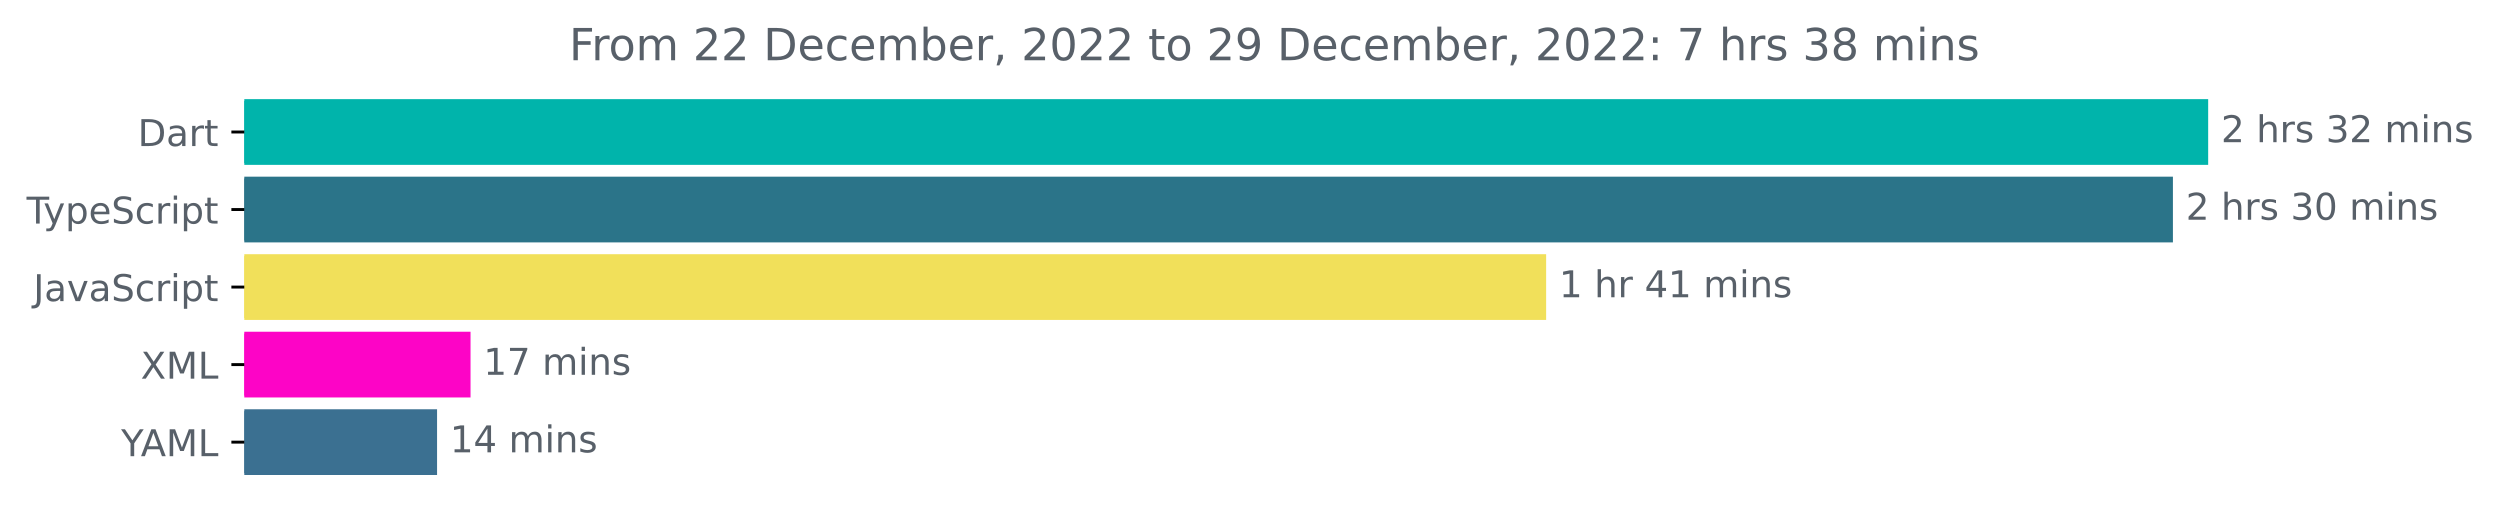
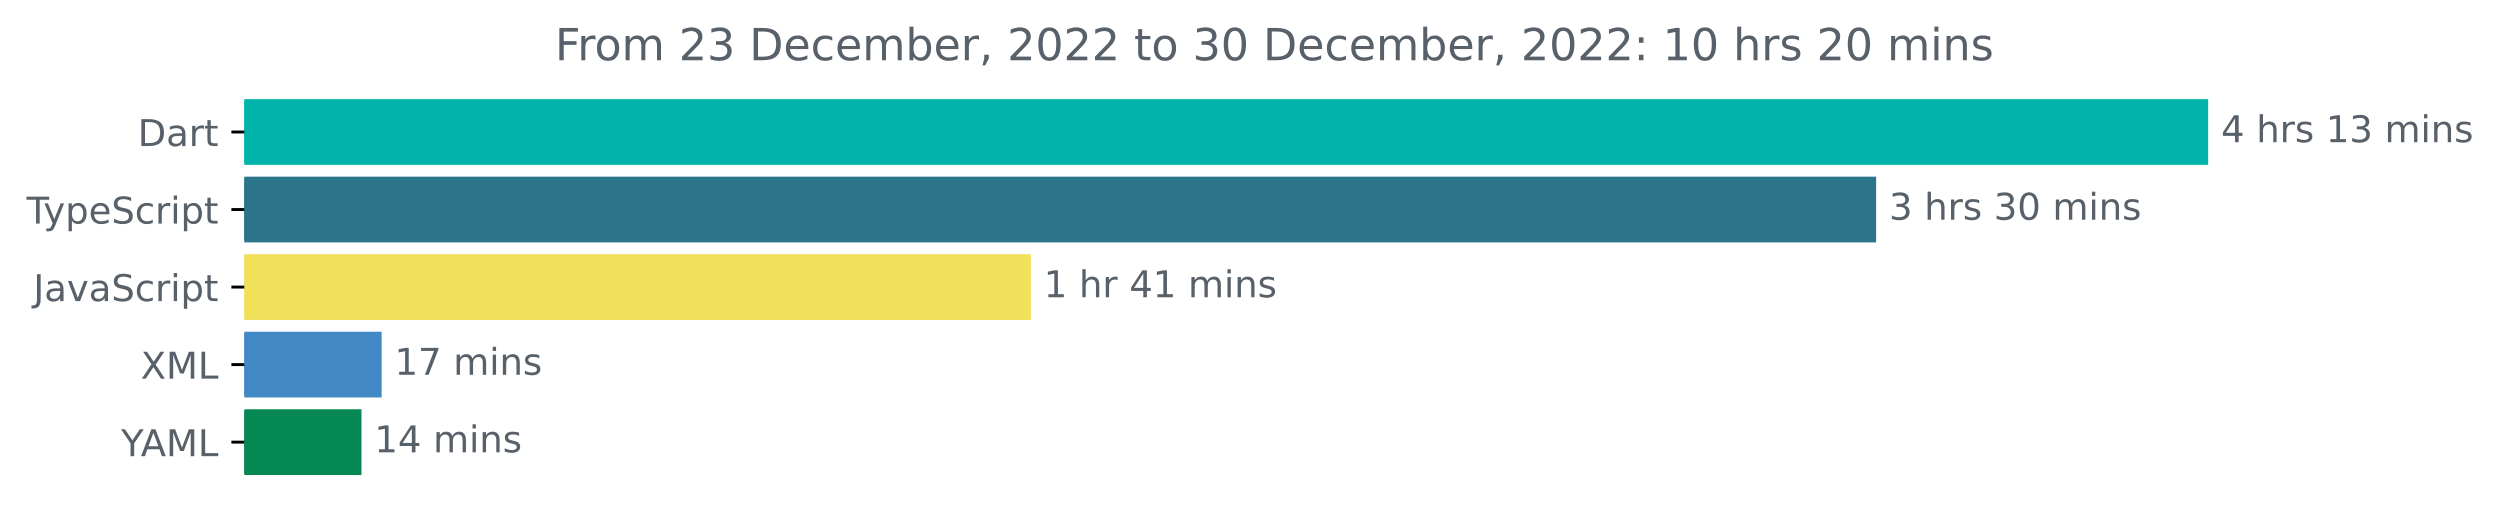
<svg xmlns="http://www.w3.org/2000/svg" xmlns:xlink="http://www.w3.org/1999/xlink" width="677.144pt" height="140.398pt" viewBox="0 0 677.144 140.398" version="1.1">
  <defs>
    <style type="text/css">*{stroke-linejoin: round; stroke-linecap: butt}</style>
  </defs>
  <g id="figure_1">
    <g id="patch_1">
      <path d="M -0 140.398  L 677.144 140.398  L 677.144 0  L -0 0  L -0 140.398  z " style="fill: none" />
    </g>
    <g id="axes_1">
      <g id="patch_2">
-         <path d="M 66.17 27.358  L 597.599 27.358  L 597.599 44.158  L 66.17 44.158  z " clip-path="url(#p37ce869d00)" style="fill: #00b4ab; stroke: #00b4ab; stroke-linejoin: miter" />
+         <path d="M 66.17 27.358  L 597.599 27.358  L 597.599 44.158  L 66.17 44.158  z " clip-path="url(#p8eea6bd7d3)" style="fill: #00b4ab; stroke: #00b4ab; stroke-linejoin: miter" />
      </g>
      <g id="patch_3">
-         <path d="M 66.17 48.358  L 588.052 48.358  L 588.052 65.158  L 66.17 65.158  z " clip-path="url(#p37ce869d00)" style="fill: #2b7489; stroke: #2b7489; stroke-linejoin: miter" />
+         <path d="M 66.17 48.358  L 507.661 48.358  L 507.661 65.158  L 66.17 65.158  z " clip-path="url(#p8eea6bd7d3)" style="fill: #2b7489; stroke: #2b7489; stroke-linejoin: miter" />
      </g>
      <g id="patch_4">
-         <path d="M 66.17 69.358  L 418.282 69.358  L 418.282 86.158  L 66.17 86.158  z " clip-path="url(#p37ce869d00)" style="fill: #f1e05a; stroke: #f1e05a; stroke-linejoin: miter" />
+         <path d="M 66.17 69.358  L 278.716 69.358  L 278.716 86.158  L 66.17 86.158  z " clip-path="url(#p8eea6bd7d3)" style="fill: #f1e05a; stroke: #f1e05a; stroke-linejoin: miter" />
      </g>
      <g id="patch_5">
-         <path d="M 66.17 90.358  L 126.95 90.358  L 126.95 107.158  L 66.17 107.158  z " clip-path="url(#p37ce869d00)" style="fill: #fd04c6; stroke: #fd04c6; stroke-linejoin: miter" />
+         <path d="M 66.17 90.358  L 102.874 90.358  L 102.874 107.158  L 66.17 107.158  z " clip-path="url(#p8eea6bd7d3)" style="fill: #4188c5; stroke: #4188c5; stroke-linejoin: miter" />
      </g>
      <g id="patch_6">
-         <path d="M 66.17 111.358  L 117.881 111.358  L 117.881 128.158  L 66.17 128.158  z " clip-path="url(#p37ce869d00)" style="fill: #3b7091; stroke: #3b7091; stroke-linejoin: miter" />
+         <path d="M 66.17 111.358  L 97.408 111.358  L 97.408 128.158  L 66.17 128.158  z " clip-path="url(#p8eea6bd7d3)" style="fill: #068854; stroke: #068854; stroke-linejoin: miter" />
      </g>
      <g id="matplotlib.axis_1" />
      <g id="matplotlib.axis_2">
        <g id="ytick_1">
          <g id="line2d_1">
            <defs>
-               <path id="m2d9bb255bf" d="M 0 0  L -3.5 0  " style="stroke: #000000; stroke-width: 0.8" />
+               <path id="mbddc3588e0" d="M 0 0  L -3.5 0  " style="stroke: #000000; stroke-width: 0.8" />
            </defs>
            <g>
-               <use xlink:href="#m2d9bb255bf" x="66.17" y="35.758" style="stroke: #000000; stroke-width: 0.8" />
+               <use xlink:href="#mbddc3588e0" x="66.17" y="35.758" style="stroke: #000000; stroke-width: 0.8" />
            </g>
          </g>
          <g id="text_1">
            <g style="fill: #586069" transform="translate(37.31094 39.55734)scale(0.1 -0.1)">
              <defs>
                <path id="DejaVuSans-44" d="M 1259 4147  L 1259 519  L 2022 519  Q 2988 519 3436 956  Q 3884 1394 3884 2338  Q 3884 3275 3436 3711  Q 2988 4147 2022 4147  L 1259 4147  z M 628 4666  L 1925 4666  Q 3281 4666 3915 4102  Q 4550 3538 4550 2338  Q 4550 1131 3912 565  Q 3275 0 1925 0  L 628 0  L 628 4666  z " transform="scale(0.015625)" />
                <path id="DejaVuSans-61" d="M 2194 1759  Q 1497 1759 1228 1600  Q 959 1441 959 1056  Q 959 750 1161 570  Q 1363 391 1709 391  Q 2188 391 2477 730  Q 2766 1069 2766 1631  L 2766 1759  L 2194 1759  z M 3341 1997  L 3341 0  L 2766 0  L 2766 531  Q 2569 213 2275 61  Q 1981 -91 1556 -91  Q 1019 -91 701 211  Q 384 513 384 1019  Q 384 1609 779 1909  Q 1175 2209 1959 2209  L 2766 2209  L 2766 2266  Q 2766 2663 2505 2880  Q 2244 3097 1772 3097  Q 1472 3097 1187 3025  Q 903 2953 641 2809  L 641 3341  Q 956 3463 1253 3523  Q 1550 3584 1831 3584  Q 2591 3584 2966 3190  Q 3341 2797 3341 1997  z " transform="scale(0.015625)" />
                <path id="DejaVuSans-72" d="M 2631 2963  Q 2534 3019 2420 3045  Q 2306 3072 2169 3072  Q 1681 3072 1420 2755  Q 1159 2438 1159 1844  L 1159 0  L 581 0  L 581 3500  L 1159 3500  L 1159 2956  Q 1341 3275 1631 3429  Q 1922 3584 2338 3584  Q 2397 3584 2469 3576  Q 2541 3569 2628 3553  L 2631 2963  z " transform="scale(0.015625)" />
                <path id="DejaVuSans-74" d="M 1172 4494  L 1172 3500  L 2356 3500  L 2356 3053  L 1172 3053  L 1172 1153  Q 1172 725 1289 603  Q 1406 481 1766 481  L 2356 481  L 2356 0  L 1766 0  Q 1100 0 847 248  Q 594 497 594 1153  L 594 3053  L 172 3053  L 172 3500  L 594 3500  L 594 4494  L 1172 4494  z " transform="scale(0.015625)" />
              </defs>
              <use xlink:href="#DejaVuSans-44" />
              <use xlink:href="#DejaVuSans-61" x="77.002" />
              <use xlink:href="#DejaVuSans-72" x="138.281" />
              <use xlink:href="#DejaVuSans-74" x="179.395" />
            </g>
          </g>
        </g>
        <g id="ytick_2">
          <g id="line2d_2">
            <g>
-               <use xlink:href="#m2d9bb255bf" x="66.17" y="56.758" style="stroke: #000000; stroke-width: 0.8" />
+               <use xlink:href="#mbddc3588e0" x="66.17" y="56.758" style="stroke: #000000; stroke-width: 0.8" />
            </g>
          </g>
          <g id="text_2">
            <g style="fill: #586069" transform="translate(7.2 60.55734)scale(0.1 -0.1)">
              <defs>
                <path id="DejaVuSans-54" d="M -19 4666  L 3928 4666  L 3928 4134  L 2272 4134  L 2272 0  L 1638 0  L 1638 4134  L -19 4134  L -19 4666  z " transform="scale(0.015625)" />
                <path id="DejaVuSans-79" d="M 2059 -325  Q 1816 -950 1584 -1140  Q 1353 -1331 966 -1331  L 506 -1331  L 506 -850  L 844 -850  Q 1081 -850 1212 -737  Q 1344 -625 1503 -206  L 1606 56  L 191 3500  L 800 3500  L 1894 763  L 2988 3500  L 3597 3500  L 2059 -325  z " transform="scale(0.015625)" />
                <path id="DejaVuSans-70" d="M 1159 525  L 1159 -1331  L 581 -1331  L 581 3500  L 1159 3500  L 1159 2969  Q 1341 3281 1617 3432  Q 1894 3584 2278 3584  Q 2916 3584 3314 3078  Q 3713 2572 3713 1747  Q 3713 922 3314 415  Q 2916 -91 2278 -91  Q 1894 -91 1617 61  Q 1341 213 1159 525  z M 3116 1747  Q 3116 2381 2855 2742  Q 2594 3103 2138 3103  Q 1681 3103 1420 2742  Q 1159 2381 1159 1747  Q 1159 1113 1420 752  Q 1681 391 2138 391  Q 2594 391 2855 752  Q 3116 1113 3116 1747  z " transform="scale(0.015625)" />
                <path id="DejaVuSans-65" d="M 3597 1894  L 3597 1613  L 953 1613  Q 991 1019 1311 708  Q 1631 397 2203 397  Q 2534 397 2845 478  Q 3156 559 3463 722  L 3463 178  Q 3153 47 2828 -22  Q 2503 -91 2169 -91  Q 1331 -91 842 396  Q 353 884 353 1716  Q 353 2575 817 3079  Q 1281 3584 2069 3584  Q 2775 3584 3186 3129  Q 3597 2675 3597 1894  z M 3022 2063  Q 3016 2534 2758 2815  Q 2500 3097 2075 3097  Q 1594 3097 1305 2825  Q 1016 2553 972 2059  L 3022 2063  z " transform="scale(0.015625)" />
                <path id="DejaVuSans-53" d="M 3425 4513  L 3425 3897  Q 3066 4069 2747 4153  Q 2428 4238 2131 4238  Q 1616 4238 1336 4038  Q 1056 3838 1056 3469  Q 1056 3159 1242 3001  Q 1428 2844 1947 2747  L 2328 2669  Q 3034 2534 3370 2195  Q 3706 1856 3706 1288  Q 3706 609 3251 259  Q 2797 -91 1919 -91  Q 1588 -91 1214 -16  Q 841 59 441 206  L 441 856  Q 825 641 1194 531  Q 1563 422 1919 422  Q 2459 422 2753 634  Q 3047 847 3047 1241  Q 3047 1584 2836 1778  Q 2625 1972 2144 2069  L 1759 2144  Q 1053 2284 737 2584  Q 422 2884 422 3419  Q 422 4038 858 4394  Q 1294 4750 2059 4750  Q 2388 4750 2728 4690  Q 3069 4631 3425 4513  z " transform="scale(0.015625)" />
                <path id="DejaVuSans-63" d="M 3122 3366  L 3122 2828  Q 2878 2963 2633 3030  Q 2388 3097 2138 3097  Q 1578 3097 1268 2742  Q 959 2388 959 1747  Q 959 1106 1268 751  Q 1578 397 2138 397  Q 2388 397 2633 464  Q 2878 531 3122 666  L 3122 134  Q 2881 22 2623 -34  Q 2366 -91 2075 -91  Q 1284 -91 818 406  Q 353 903 353 1747  Q 353 2603 823 3093  Q 1294 3584 2113 3584  Q 2378 3584 2631 3529  Q 2884 3475 3122 3366  z " transform="scale(0.015625)" />
                <path id="DejaVuSans-69" d="M 603 3500  L 1178 3500  L 1178 0  L 603 0  L 603 3500  z M 603 4863  L 1178 4863  L 1178 4134  L 603 4134  L 603 4863  z " transform="scale(0.015625)" />
              </defs>
              <use xlink:href="#DejaVuSans-54" />
              <use xlink:href="#DejaVuSans-79" x="45.459" />
              <use xlink:href="#DejaVuSans-70" x="104.639" />
              <use xlink:href="#DejaVuSans-65" x="168.115" />
              <use xlink:href="#DejaVuSans-53" x="229.639" />
              <use xlink:href="#DejaVuSans-63" x="293.115" />
              <use xlink:href="#DejaVuSans-72" x="348.096" />
              <use xlink:href="#DejaVuSans-69" x="389.209" />
              <use xlink:href="#DejaVuSans-70" x="416.992" />
              <use xlink:href="#DejaVuSans-74" x="480.469" />
            </g>
          </g>
        </g>
        <g id="ytick_3">
          <g id="line2d_3">
            <g>
-               <use xlink:href="#m2d9bb255bf" x="66.17" y="77.758" style="stroke: #000000; stroke-width: 0.8" />
+               <use xlink:href="#mbddc3588e0" x="66.17" y="77.758" style="stroke: #000000; stroke-width: 0.8" />
            </g>
          </g>
          <g id="text_3">
            <g style="fill: #586069" transform="translate(9.040625 81.55734)scale(0.1 -0.1)">
              <defs>
                <path id="DejaVuSans-4a" d="M 628 4666  L 1259 4666  L 1259 325  Q 1259 -519 939 -900  Q 619 -1281 -91 -1281  L -331 -1281  L -331 -750  L -134 -750  Q 284 -750 456 -515  Q 628 -281 628 325  L 628 4666  z " transform="scale(0.015625)" />
                <path id="DejaVuSans-76" d="M 191 3500  L 800 3500  L 1894 563  L 2988 3500  L 3597 3500  L 2284 0  L 1503 0  L 191 3500  z " transform="scale(0.015625)" />
              </defs>
              <use xlink:href="#DejaVuSans-4a" />
              <use xlink:href="#DejaVuSans-61" x="29.492" />
              <use xlink:href="#DejaVuSans-76" x="90.771" />
              <use xlink:href="#DejaVuSans-61" x="149.951" />
              <use xlink:href="#DejaVuSans-53" x="211.23" />
              <use xlink:href="#DejaVuSans-63" x="274.707" />
              <use xlink:href="#DejaVuSans-72" x="329.688" />
              <use xlink:href="#DejaVuSans-69" x="370.801" />
              <use xlink:href="#DejaVuSans-70" x="398.584" />
              <use xlink:href="#DejaVuSans-74" x="462.061" />
            </g>
          </g>
        </g>
        <g id="ytick_4">
          <g id="line2d_4">
            <g>
-               <use xlink:href="#m2d9bb255bf" x="66.17" y="98.758" style="stroke: #000000; stroke-width: 0.8" />
+               <use xlink:href="#mbddc3588e0" x="66.17" y="98.758" style="stroke: #000000; stroke-width: 0.8" />
            </g>
          </g>
          <g id="text_4">
            <g style="fill: #586069" transform="translate(38.12031 102.5573)scale(0.1 -0.1)">
              <defs>
                <path id="DejaVuSans-58" d="M 403 4666  L 1081 4666  L 2241 2931  L 3406 4666  L 4084 4666  L 2584 2425  L 4184 0  L 3506 0  L 2194 1984  L 872 0  L 191 0  L 1856 2491  L 403 4666  z " transform="scale(0.015625)" />
                <path id="DejaVuSans-4d" d="M 628 4666  L 1569 4666  L 2759 1491  L 3956 4666  L 4897 4666  L 4897 0  L 4281 0  L 4281 4097  L 3078 897  L 2444 897  L 1241 4097  L 1241 0  L 628 0  L 628 4666  z " transform="scale(0.015625)" />
                <path id="DejaVuSans-4c" d="M 628 4666  L 1259 4666  L 1259 531  L 3531 531  L 3531 0  L 628 0  L 628 4666  z " transform="scale(0.015625)" />
              </defs>
              <use xlink:href="#DejaVuSans-58" />
              <use xlink:href="#DejaVuSans-4d" x="68.506" />
              <use xlink:href="#DejaVuSans-4c" x="154.785" />
            </g>
          </g>
        </g>
        <g id="ytick_5">
          <g id="line2d_5">
            <g>
-               <use xlink:href="#m2d9bb255bf" x="66.17" y="119.758" style="stroke: #000000; stroke-width: 0.8" />
+               <use xlink:href="#mbddc3588e0" x="66.17" y="119.758" style="stroke: #000000; stroke-width: 0.8" />
            </g>
          </g>
          <g id="text_5">
            <g style="fill: #586069" transform="translate(32.79688 123.5573)scale(0.1 -0.1)">
              <defs>
                <path id="DejaVuSans-59" d="M -13 4666  L 666 4666  L 1959 2747  L 3244 4666  L 3922 4666  L 2272 2222  L 2272 0  L 1638 0  L 1638 2222  L -13 4666  z " transform="scale(0.015625)" />
                <path id="DejaVuSans-41" d="M 2188 4044  L 1331 1722  L 3047 1722  L 2188 4044  z M 1831 4666  L 2547 4666  L 4325 0  L 3669 0  L 3244 1197  L 1141 1197  L 716 0  L 50 0  L 1831 4666  z " transform="scale(0.015625)" />
              </defs>
              <use xlink:href="#DejaVuSans-59" />
              <use xlink:href="#DejaVuSans-41" x="53.334" />
              <use xlink:href="#DejaVuSans-4d" x="121.742" />
              <use xlink:href="#DejaVuSans-4c" x="208.021" />
            </g>
          </g>
        </g>
      </g>
      <g id="text_6">
        <g style="fill: #586069" transform="translate(601.5989 38.5175)scale(0.1 -0.1)">
          <defs>
-             <path id="DejaVuSans-32" d="M 1228 531  L 3431 531  L 3431 0  L 469 0  L 469 531  Q 828 903 1448 1529  Q 2069 2156 2228 2338  Q 2531 2678 2651 2914  Q 2772 3150 2772 3378  Q 2772 3750 2511 3984  Q 2250 4219 1831 4219  Q 1534 4219 1204 4116  Q 875 4013 500 3803  L 500 4441  Q 881 4594 1212 4672  Q 1544 4750 1819 4750  Q 2544 4750 2975 4387  Q 3406 4025 3406 3419  Q 3406 3131 3298 2873  Q 3191 2616 2906 2266  Q 2828 2175 2409 1742  Q 1991 1309 1228 531  z " transform="scale(0.015625)" />
+             <path id="DejaVuSans-34" d="M 2419 4116  L 825 1625  L 2419 1625  L 2419 4116  z M 2253 4666  L 3047 4666  L 3047 1625  L 3713 1625  L 3713 1100  L 3047 1100  L 3047 0  L 2419 0  L 2419 1100  L 313 1100  L 313 1709  L 2253 4666  z " transform="scale(0.015625)" />
            <path id="DejaVuSans-20" transform="scale(0.015625)" />
            <path id="DejaVuSans-68" d="M 3513 2113  L 3513 0  L 2938 0  L 2938 2094  Q 2938 2591 2744 2837  Q 2550 3084 2163 3084  Q 1697 3084 1428 2787  Q 1159 2491 1159 1978  L 1159 0  L 581 0  L 581 4863  L 1159 4863  L 1159 2956  Q 1366 3272 1645 3428  Q 1925 3584 2291 3584  Q 2894 3584 3203 3211  Q 3513 2838 3513 2113  z " transform="scale(0.015625)" />
            <path id="DejaVuSans-73" d="M 2834 3397  L 2834 2853  Q 2591 2978 2328 3040  Q 2066 3103 1784 3103  Q 1356 3103 1142 2972  Q 928 2841 928 2578  Q 928 2378 1081 2264  Q 1234 2150 1697 2047  L 1894 2003  Q 2506 1872 2764 1633  Q 3022 1394 3022 966  Q 3022 478 2636 193  Q 2250 -91 1575 -91  Q 1294 -91 989 -36  Q 684 19 347 128  L 347 722  Q 666 556 975 473  Q 1284 391 1588 391  Q 1994 391 2212 530  Q 2431 669 2431 922  Q 2431 1156 2273 1281  Q 2116 1406 1581 1522  L 1381 1569  Q 847 1681 609 1914  Q 372 2147 372 2553  Q 372 3047 722 3315  Q 1072 3584 1716 3584  Q 2034 3584 2315 3537  Q 2597 3491 2834 3397  z " transform="scale(0.015625)" />
+             <path id="DejaVuSans-31" d="M 794 531  L 1825 531  L 1825 4091  L 703 3866  L 703 4441  L 1819 4666  L 2450 4666  L 2450 531  L 3481 531  L 3481 0  L 794 0  L 794 531  z " transform="scale(0.015625)" />
            <path id="DejaVuSans-33" d="M 2597 2516  Q 3050 2419 3304 2112  Q 3559 1806 3559 1356  Q 3559 666 3084 287  Q 2609 -91 1734 -91  Q 1441 -91 1130 -33  Q 819 25 488 141  L 488 750  Q 750 597 1062 519  Q 1375 441 1716 441  Q 2309 441 2620 675  Q 2931 909 2931 1356  Q 2931 1769 2642 2001  Q 2353 2234 1838 2234  L 1294 2234  L 1294 2753  L 1863 2753  Q 2328 2753 2575 2939  Q 2822 3125 2822 3475  Q 2822 3834 2567 4026  Q 2313 4219 1838 4219  Q 1578 4219 1281 4162  Q 984 4106 628 3988  L 628 4550  Q 988 4650 1302 4700  Q 1616 4750 1894 4750  Q 2613 4750 3031 4423  Q 3450 4097 3450 3541  Q 3450 3153 3228 2886  Q 3006 2619 2597 2516  z " transform="scale(0.015625)" />
            <path id="DejaVuSans-6d" d="M 3328 2828  Q 3544 3216 3844 3400  Q 4144 3584 4550 3584  Q 5097 3584 5394 3201  Q 5691 2819 5691 2113  L 5691 0  L 5113 0  L 5113 2094  Q 5113 2597 4934 2840  Q 4756 3084 4391 3084  Q 3944 3084 3684 2787  Q 3425 2491 3425 1978  L 3425 0  L 2847 0  L 2847 2094  Q 2847 2600 2669 2842  Q 2491 3084 2119 3084  Q 1678 3084 1418 2786  Q 1159 2488 1159 1978  L 1159 0  L 581 0  L 581 3500  L 1159 3500  L 1159 2956  Q 1356 3278 1631 3431  Q 1906 3584 2284 3584  Q 2666 3584 2933 3390  Q 3200 3197 3328 2828  z " transform="scale(0.015625)" />
            <path id="DejaVuSans-6e" d="M 3513 2113  L 3513 0  L 2938 0  L 2938 2094  Q 2938 2591 2744 2837  Q 2550 3084 2163 3084  Q 1697 3084 1428 2787  Q 1159 2491 1159 1978  L 1159 0  L 581 0  L 581 3500  L 1159 3500  L 1159 2956  Q 1366 3272 1645 3428  Q 1925 3584 2291 3584  Q 2894 3584 3203 3211  Q 3513 2838 3513 2113  z " transform="scale(0.015625)" />
          </defs>
-           <use xlink:href="#DejaVuSans-32" />
+           <use xlink:href="#DejaVuSans-34" />
          <use xlink:href="#DejaVuSans-20" x="63.623" />
          <use xlink:href="#DejaVuSans-68" x="95.41" />
          <use xlink:href="#DejaVuSans-72" x="158.789" />
          <use xlink:href="#DejaVuSans-73" x="199.902" />
          <use xlink:href="#DejaVuSans-20" x="252.002" />
-           <use xlink:href="#DejaVuSans-33" x="283.789" />
-           <use xlink:href="#DejaVuSans-32" x="347.412" />
+           <use xlink:href="#DejaVuSans-31" x="283.789" />
+           <use xlink:href="#DejaVuSans-33" x="347.412" />
          <use xlink:href="#DejaVuSans-20" x="411.035" />
          <use xlink:href="#DejaVuSans-6d" x="442.822" />
          <use xlink:href="#DejaVuSans-69" x="540.234" />
          <use xlink:href="#DejaVuSans-6e" x="568.018" />
          <use xlink:href="#DejaVuSans-73" x="631.396" />
        </g>
      </g>
      <g id="text_7">
-         <g style="fill: #586069" transform="translate(592.0523 59.5175)scale(0.1 -0.1)">
+         <g style="fill: #586069" transform="translate(511.6608 59.5175)scale(0.1 -0.1)">
          <defs>
            <path id="DejaVuSans-30" d="M 2034 4250  Q 1547 4250 1301 3770  Q 1056 3291 1056 2328  Q 1056 1369 1301 889  Q 1547 409 2034 409  Q 2525 409 2770 889  Q 3016 1369 3016 2328  Q 3016 3291 2770 3770  Q 2525 4250 2034 4250  z M 2034 4750  Q 2819 4750 3233 4129  Q 3647 3509 3647 2328  Q 3647 1150 3233 529  Q 2819 -91 2034 -91  Q 1250 -91 836 529  Q 422 1150 422 2328  Q 422 3509 836 4129  Q 1250 4750 2034 4750  z " transform="scale(0.015625)" />
          </defs>
-           <use xlink:href="#DejaVuSans-32" />
+           <use xlink:href="#DejaVuSans-33" />
          <use xlink:href="#DejaVuSans-20" x="63.623" />
          <use xlink:href="#DejaVuSans-68" x="95.41" />
          <use xlink:href="#DejaVuSans-72" x="158.789" />
          <use xlink:href="#DejaVuSans-73" x="199.902" />
          <use xlink:href="#DejaVuSans-20" x="252.002" />
          <use xlink:href="#DejaVuSans-33" x="283.789" />
          <use xlink:href="#DejaVuSans-30" x="347.412" />
          <use xlink:href="#DejaVuSans-20" x="411.035" />
          <use xlink:href="#DejaVuSans-6d" x="442.822" />
          <use xlink:href="#DejaVuSans-69" x="540.234" />
          <use xlink:href="#DejaVuSans-6e" x="568.018" />
          <use xlink:href="#DejaVuSans-73" x="631.396" />
        </g>
      </g>
      <g id="text_8">
-         <g style="fill: #586069" transform="translate(422.2815 80.5175)scale(0.1 -0.1)">
-           <defs>
-             <path id="DejaVuSans-31" d="M 794 531  L 1825 531  L 1825 4091  L 703 3866  L 703 4441  L 1819 4666  L 2450 4666  L 2450 531  L 3481 531  L 3481 0  L 794 0  L 794 531  z " transform="scale(0.015625)" />
-             <path id="DejaVuSans-34" d="M 2419 4116  L 825 1625  L 2419 1625  L 2419 4116  z M 2253 4666  L 3047 4666  L 3047 1625  L 3713 1625  L 3713 1100  L 3047 1100  L 3047 0  L 2419 0  L 2419 1100  L 313 1100  L 313 1709  L 2253 4666  z " transform="scale(0.015625)" />
-           </defs>
+         <g style="fill: #586069" transform="translate(282.7157 80.5175)scale(0.1 -0.1)">
          <use xlink:href="#DejaVuSans-31" />
          <use xlink:href="#DejaVuSans-20" x="63.623" />
          <use xlink:href="#DejaVuSans-68" x="95.41" />
          <use xlink:href="#DejaVuSans-72" x="158.789" />
          <use xlink:href="#DejaVuSans-20" x="199.902" />
          <use xlink:href="#DejaVuSans-34" x="231.689" />
          <use xlink:href="#DejaVuSans-31" x="295.312" />
          <use xlink:href="#DejaVuSans-20" x="358.936" />
          <use xlink:href="#DejaVuSans-6d" x="390.723" />
          <use xlink:href="#DejaVuSans-69" x="488.135" />
          <use xlink:href="#DejaVuSans-6e" x="515.918" />
          <use xlink:href="#DejaVuSans-73" x="579.297" />
        </g>
      </g>
      <g id="text_9">
-         <g style="fill: #586069" transform="translate(130.9505 101.5175)scale(0.1 -0.1)">
+         <g style="fill: #586069" transform="translate(106.8744 101.5175)scale(0.1 -0.1)">
          <defs>
            <path id="DejaVuSans-37" d="M 525 4666  L 3525 4666  L 3525 4397  L 1831 0  L 1172 0  L 2766 4134  L 525 4134  L 525 4666  z " transform="scale(0.015625)" />
          </defs>
          <use xlink:href="#DejaVuSans-31" />
          <use xlink:href="#DejaVuSans-37" x="63.623" />
          <use xlink:href="#DejaVuSans-20" x="127.246" />
          <use xlink:href="#DejaVuSans-6d" x="159.033" />
          <use xlink:href="#DejaVuSans-69" x="256.445" />
          <use xlink:href="#DejaVuSans-6e" x="284.229" />
          <use xlink:href="#DejaVuSans-73" x="347.607" />
        </g>
      </g>
      <g id="text_10">
-         <g style="fill: #586069" transform="translate(121.8812 122.5175)scale(0.1 -0.1)">
+         <g style="fill: #586069" transform="translate(101.4078 122.5175)scale(0.1 -0.1)">
          <use xlink:href="#DejaVuSans-31" />
          <use xlink:href="#DejaVuSans-34" x="63.623" />
          <use xlink:href="#DejaVuSans-20" x="127.246" />
          <use xlink:href="#DejaVuSans-6d" x="159.033" />
          <use xlink:href="#DejaVuSans-69" x="256.445" />
          <use xlink:href="#DejaVuSans-6e" x="284.229" />
          <use xlink:href="#DejaVuSans-73" x="347.607" />
        </g>
      </g>
      <g id="text_11">
-         <g style="fill: #586069" transform="translate(154.1472 16.31812)scale(0.12 -0.12)">
+         <g style="fill: #586069" transform="translate(150.3297 16.31812)scale(0.12 -0.12)">
          <defs>
            <path id="DejaVuSans-46" d="M 628 4666  L 3309 4666  L 3309 4134  L 1259 4134  L 1259 2759  L 3109 2759  L 3109 2228  L 1259 2228  L 1259 0  L 628 0  L 628 4666  z " transform="scale(0.015625)" />
            <path id="DejaVuSans-6f" d="M 1959 3097  Q 1497 3097 1228 2736  Q 959 2375 959 1747  Q 959 1119 1226 758  Q 1494 397 1959 397  Q 2419 397 2687 759  Q 2956 1122 2956 1747  Q 2956 2369 2687 2733  Q 2419 3097 1959 3097  z M 1959 3584  Q 2709 3584 3137 3096  Q 3566 2609 3566 1747  Q 3566 888 3137 398  Q 2709 -91 1959 -91  Q 1206 -91 779 398  Q 353 888 353 1747  Q 353 2609 779 3096  Q 1206 3584 1959 3584  z " transform="scale(0.015625)" />
+             <path id="DejaVuSans-32" d="M 1228 531  L 3431 531  L 3431 0  L 469 0  L 469 531  Q 828 903 1448 1529  Q 2069 2156 2228 2338  Q 2531 2678 2651 2914  Q 2772 3150 2772 3378  Q 2772 3750 2511 3984  Q 2250 4219 1831 4219  Q 1534 4219 1204 4116  Q 875 4013 500 3803  L 500 4441  Q 881 4594 1212 4672  Q 1544 4750 1819 4750  Q 2544 4750 2975 4387  Q 3406 4025 3406 3419  Q 3406 3131 3298 2873  Q 3191 2616 2906 2266  Q 2828 2175 2409 1742  Q 1991 1309 1228 531  z " transform="scale(0.015625)" />
            <path id="DejaVuSans-62" d="M 3116 1747  Q 3116 2381 2855 2742  Q 2594 3103 2138 3103  Q 1681 3103 1420 2742  Q 1159 2381 1159 1747  Q 1159 1113 1420 752  Q 1681 391 2138 391  Q 2594 391 2855 752  Q 3116 1113 3116 1747  z M 1159 2969  Q 1341 3281 1617 3432  Q 1894 3584 2278 3584  Q 2916 3584 3314 3078  Q 3713 2572 3713 1747  Q 3713 922 3314 415  Q 2916 -91 2278 -91  Q 1894 -91 1617 61  Q 1341 213 1159 525  L 1159 0  L 581 0  L 581 4863  L 1159 4863  L 1159 2969  z " transform="scale(0.015625)" />
            <path id="DejaVuSans-2c" d="M 750 794  L 1409 794  L 1409 256  L 897 -744  L 494 -744  L 750 256  L 750 794  z " transform="scale(0.015625)" />
-             <path id="DejaVuSans-39" d="M 703 97  L 703 672  Q 941 559 1184 500  Q 1428 441 1663 441  Q 2288 441 2617 861  Q 2947 1281 2994 2138  Q 2813 1869 2534 1725  Q 2256 1581 1919 1581  Q 1219 1581 811 2004  Q 403 2428 403 3163  Q 403 3881 828 4315  Q 1253 4750 1959 4750  Q 2769 4750 3195 4129  Q 3622 3509 3622 2328  Q 3622 1225 3098 567  Q 2575 -91 1691 -91  Q 1453 -91 1209 -44  Q 966 3 703 97  z M 1959 2075  Q 2384 2075 2632 2365  Q 2881 2656 2881 3163  Q 2881 3666 2632 3958  Q 2384 4250 1959 4250  Q 1534 4250 1286 3958  Q 1038 3666 1038 3163  Q 1038 2656 1286 2365  Q 1534 2075 1959 2075  z " transform="scale(0.015625)" />
            <path id="DejaVuSans-3a" d="M 750 794  L 1409 794  L 1409 0  L 750 0  L 750 794  z M 750 3309  L 1409 3309  L 1409 2516  L 750 2516  L 750 3309  z " transform="scale(0.015625)" />
-             <path id="DejaVuSans-38" d="M 2034 2216  Q 1584 2216 1326 1975  Q 1069 1734 1069 1313  Q 1069 891 1326 650  Q 1584 409 2034 409  Q 2484 409 2743 651  Q 3003 894 3003 1313  Q 3003 1734 2745 1975  Q 2488 2216 2034 2216  z M 1403 2484  Q 997 2584 770 2862  Q 544 3141 544 3541  Q 544 4100 942 4425  Q 1341 4750 2034 4750  Q 2731 4750 3128 4425  Q 3525 4100 3525 3541  Q 3525 3141 3298 2862  Q 3072 2584 2669 2484  Q 3125 2378 3379 2068  Q 3634 1759 3634 1313  Q 3634 634 3220 271  Q 2806 -91 2034 -91  Q 1263 -91 848 271  Q 434 634 434 1313  Q 434 1759 690 2068  Q 947 2378 1403 2484  z M 1172 3481  Q 1172 3119 1398 2916  Q 1625 2713 2034 2713  Q 2441 2713 2670 2916  Q 2900 3119 2900 3481  Q 2900 3844 2670 4047  Q 2441 4250 2034 4250  Q 1625 4250 1398 4047  Q 1172 3844 1172 3481  z " transform="scale(0.015625)" />
          </defs>
          <use xlink:href="#DejaVuSans-46" />
          <use xlink:href="#DejaVuSans-72" x="50.27" />
          <use xlink:href="#DejaVuSans-6f" x="89.133" />
          <use xlink:href="#DejaVuSans-6d" x="150.314" />
          <use xlink:href="#DejaVuSans-20" x="247.727" />
          <use xlink:href="#DejaVuSans-32" x="279.514" />
-           <use xlink:href="#DejaVuSans-32" x="343.137" />
+           <use xlink:href="#DejaVuSans-33" x="343.137" />
          <use xlink:href="#DejaVuSans-20" x="406.76" />
          <use xlink:href="#DejaVuSans-44" x="438.547" />
          <use xlink:href="#DejaVuSans-65" x="515.549" />
          <use xlink:href="#DejaVuSans-63" x="577.072" />
          <use xlink:href="#DejaVuSans-65" x="632.053" />
          <use xlink:href="#DejaVuSans-6d" x="693.576" />
          <use xlink:href="#DejaVuSans-62" x="790.988" />
          <use xlink:href="#DejaVuSans-65" x="854.465" />
          <use xlink:href="#DejaVuSans-72" x="915.988" />
          <use xlink:href="#DejaVuSans-2c" x="957.102" />
          <use xlink:href="#DejaVuSans-20" x="988.889" />
          <use xlink:href="#DejaVuSans-32" x="1020.676" />
          <use xlink:href="#DejaVuSans-30" x="1084.299" />
          <use xlink:href="#DejaVuSans-32" x="1147.922" />
          <use xlink:href="#DejaVuSans-32" x="1211.545" />
          <use xlink:href="#DejaVuSans-20" x="1275.168" />
          <use xlink:href="#DejaVuSans-74" x="1306.955" />
          <use xlink:href="#DejaVuSans-6f" x="1346.164" />
          <use xlink:href="#DejaVuSans-20" x="1407.346" />
-           <use xlink:href="#DejaVuSans-32" x="1439.133" />
-           <use xlink:href="#DejaVuSans-39" x="1502.756" />
+           <use xlink:href="#DejaVuSans-33" x="1439.133" />
+           <use xlink:href="#DejaVuSans-30" x="1502.756" />
          <use xlink:href="#DejaVuSans-20" x="1566.379" />
          <use xlink:href="#DejaVuSans-44" x="1598.166" />
          <use xlink:href="#DejaVuSans-65" x="1675.168" />
          <use xlink:href="#DejaVuSans-63" x="1736.691" />
          <use xlink:href="#DejaVuSans-65" x="1791.672" />
          <use xlink:href="#DejaVuSans-6d" x="1853.195" />
          <use xlink:href="#DejaVuSans-62" x="1950.607" />
          <use xlink:href="#DejaVuSans-65" x="2014.084" />
          <use xlink:href="#DejaVuSans-72" x="2075.607" />
          <use xlink:href="#DejaVuSans-2c" x="2116.721" />
          <use xlink:href="#DejaVuSans-20" x="2148.508" />
          <use xlink:href="#DejaVuSans-32" x="2180.295" />
          <use xlink:href="#DejaVuSans-30" x="2243.918" />
          <use xlink:href="#DejaVuSans-32" x="2307.541" />
          <use xlink:href="#DejaVuSans-32" x="2371.164" />
          <use xlink:href="#DejaVuSans-3a" x="2434.787" />
          <use xlink:href="#DejaVuSans-20" x="2468.479" />
-           <use xlink:href="#DejaVuSans-37" x="2500.266" />
-           <use xlink:href="#DejaVuSans-20" x="2563.889" />
-           <use xlink:href="#DejaVuSans-68" x="2595.676" />
-           <use xlink:href="#DejaVuSans-72" x="2659.055" />
-           <use xlink:href="#DejaVuSans-73" x="2700.168" />
-           <use xlink:href="#DejaVuSans-20" x="2752.268" />
-           <use xlink:href="#DejaVuSans-33" x="2784.055" />
-           <use xlink:href="#DejaVuSans-38" x="2847.678" />
-           <use xlink:href="#DejaVuSans-20" x="2911.301" />
-           <use xlink:href="#DejaVuSans-6d" x="2943.088" />
-           <use xlink:href="#DejaVuSans-69" x="3040.5" />
-           <use xlink:href="#DejaVuSans-6e" x="3068.283" />
-           <use xlink:href="#DejaVuSans-73" x="3131.662" />
+           <use xlink:href="#DejaVuSans-31" x="2500.266" />
+           <use xlink:href="#DejaVuSans-30" x="2563.889" />
+           <use xlink:href="#DejaVuSans-20" x="2627.512" />
+           <use xlink:href="#DejaVuSans-68" x="2659.299" />
+           <use xlink:href="#DejaVuSans-72" x="2722.678" />
+           <use xlink:href="#DejaVuSans-73" x="2763.791" />
+           <use xlink:href="#DejaVuSans-20" x="2815.891" />
+           <use xlink:href="#DejaVuSans-32" x="2847.678" />
+           <use xlink:href="#DejaVuSans-30" x="2911.301" />
+           <use xlink:href="#DejaVuSans-20" x="2974.924" />
+           <use xlink:href="#DejaVuSans-6d" x="3006.711" />
+           <use xlink:href="#DejaVuSans-69" x="3104.123" />
+           <use xlink:href="#DejaVuSans-6e" x="3131.906" />
+           <use xlink:href="#DejaVuSans-73" x="3195.285" />
        </g>
      </g>
    </g>
  </g>
  <defs>
-     <clipPath id="p37ce869d00">
+     <clipPath id="p8eea6bd7d3">
      <rect x="66.17" y="22.318" width="558" height="110.88" />
    </clipPath>
  </defs>
</svg>
